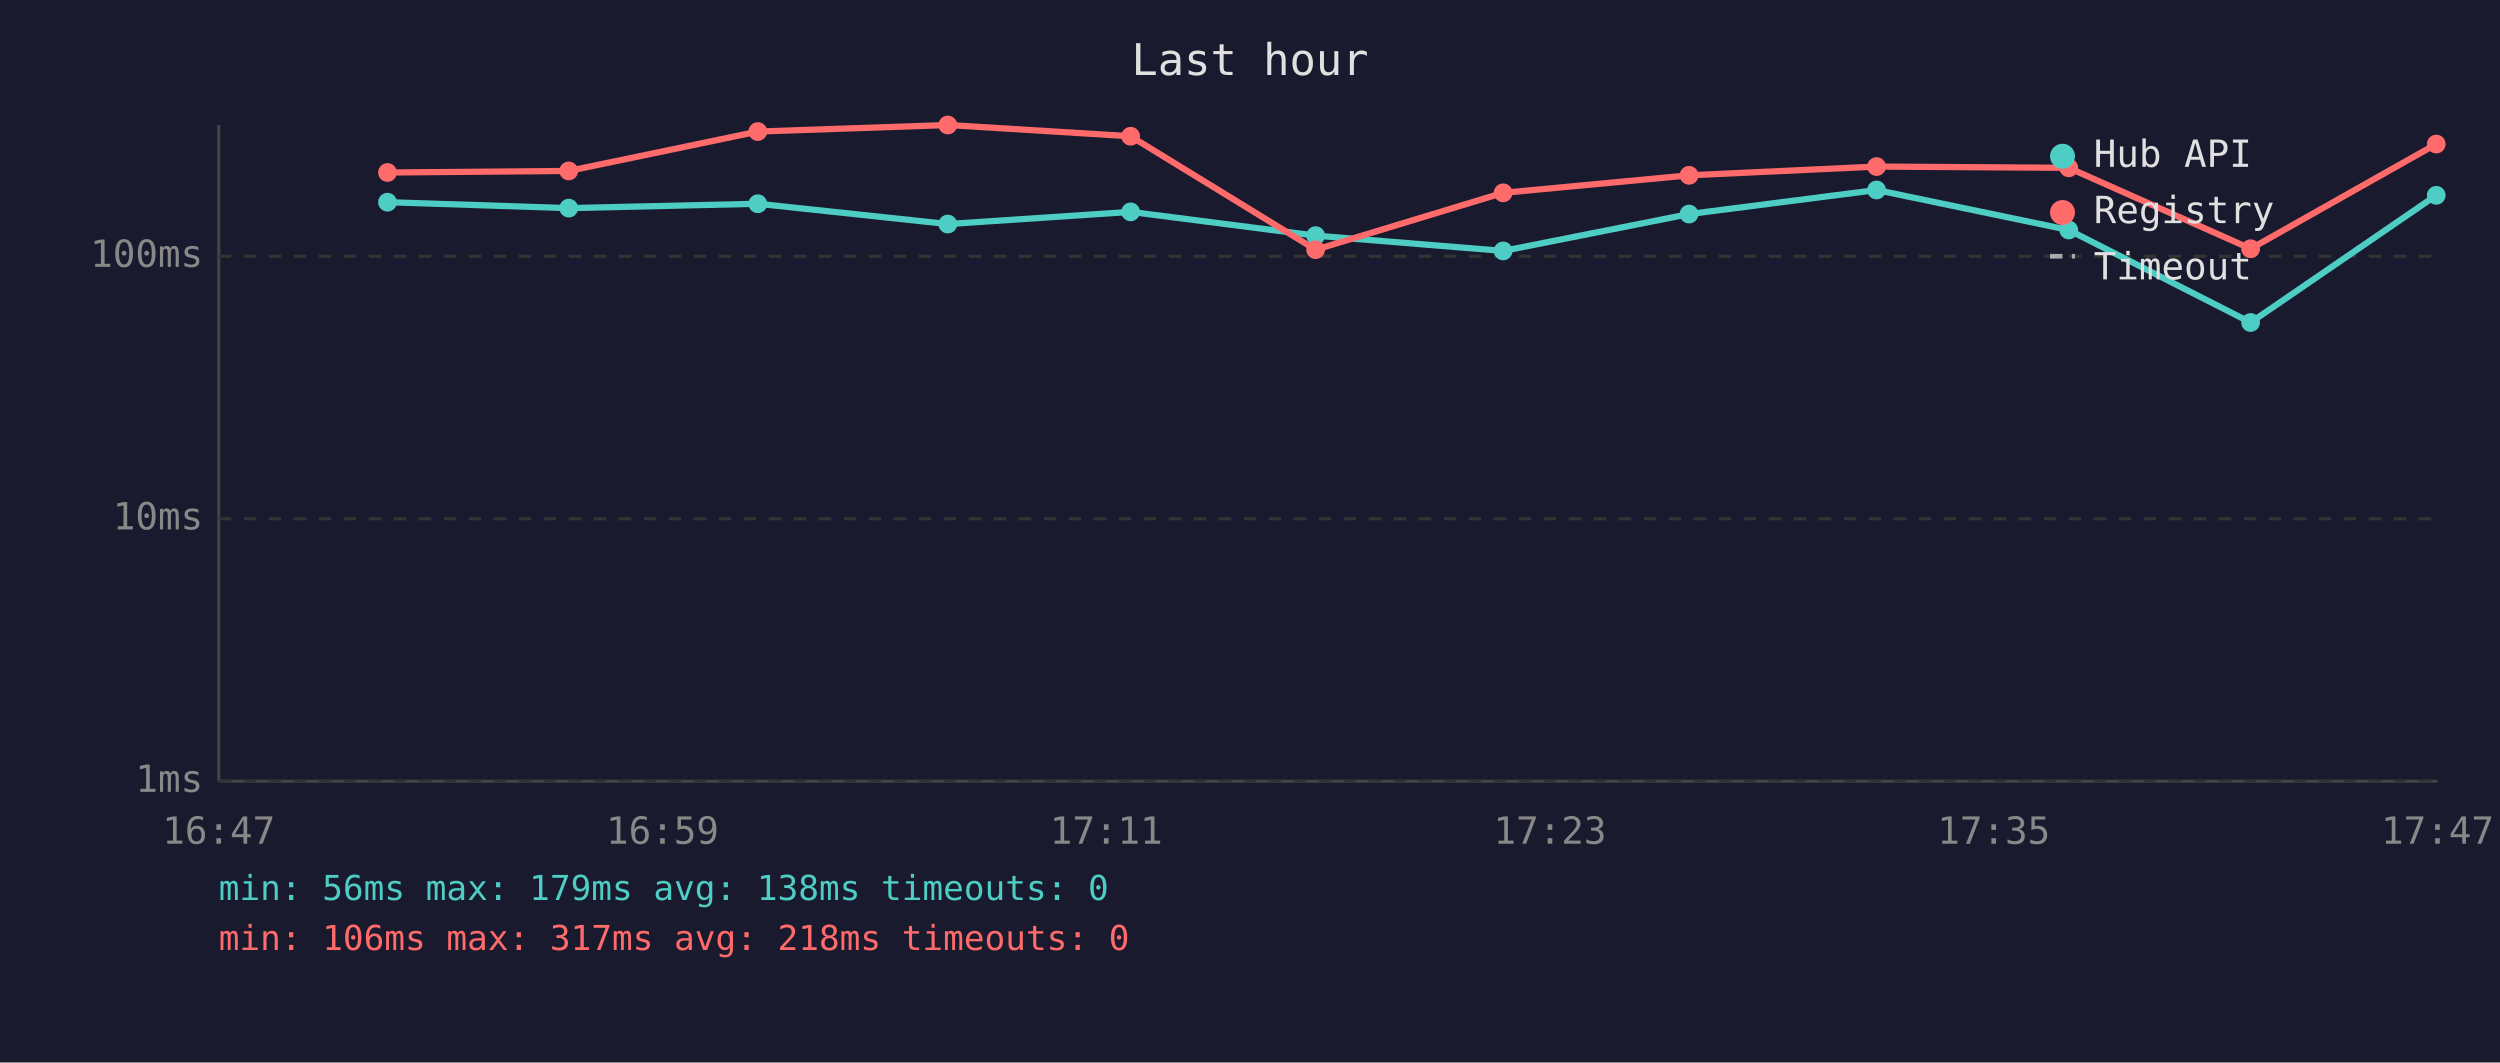
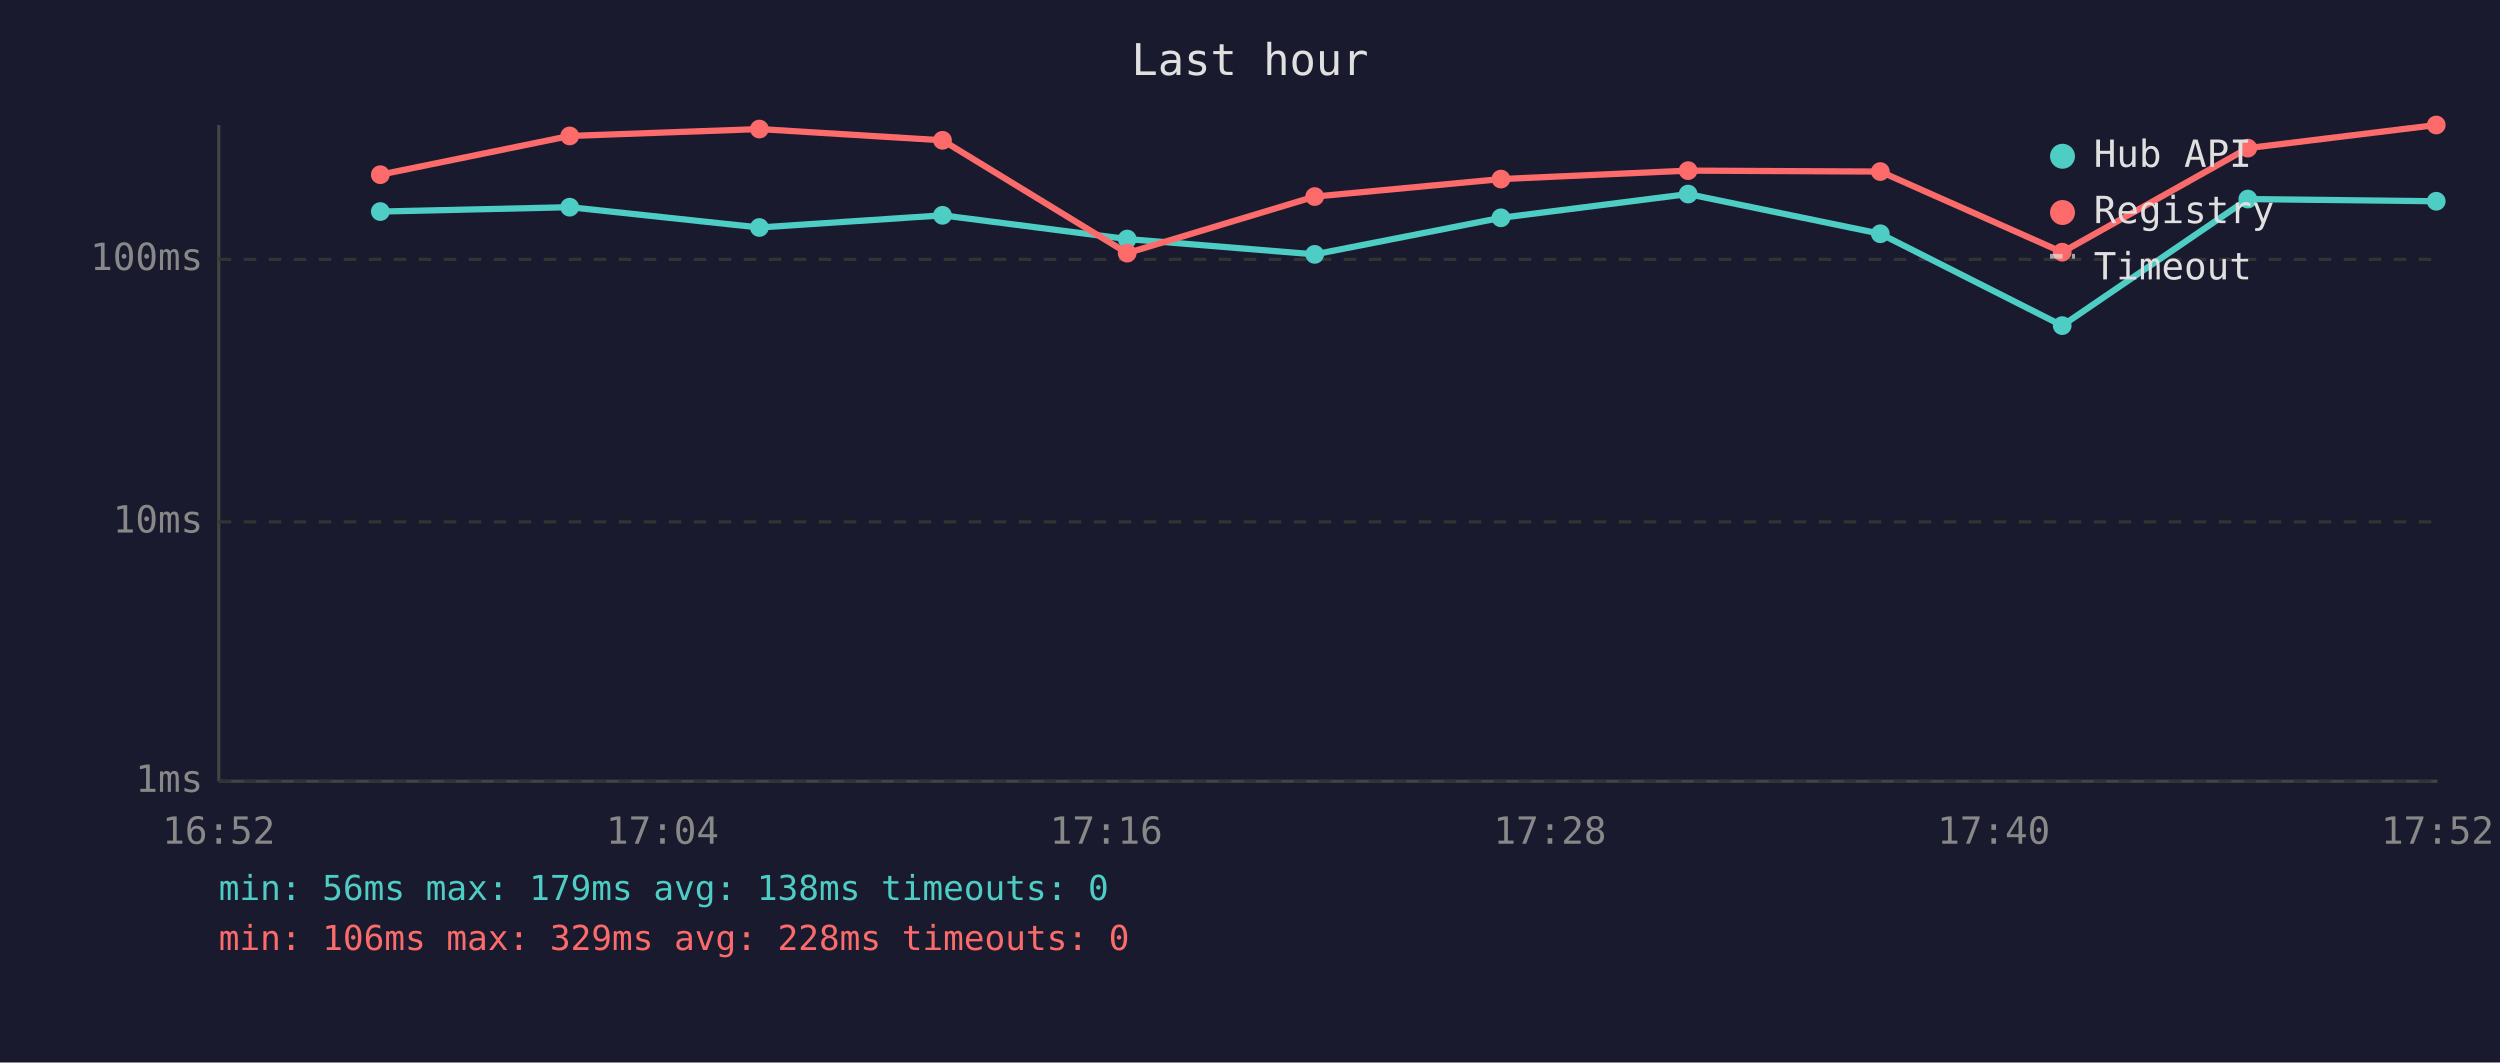
<svg xmlns="http://www.w3.org/2000/svg" viewBox="0 0 800 340" font-family="monospace" font-size="12">
  <rect width="800" height="340" fill="#1a1a2e" />
  <text x="400" y="24" fill="#e0e0e0" font-size="14" text-anchor="middle">Last hour</text>
  <line x1="70" y1="40" x2="70" y2="250" stroke="#444" stroke-width="1" />
  <line x1="70" y1="250" x2="780" y2="250" stroke="#444" stroke-width="1" />
  <line x1="70" y1="250" x2="780" y2="250" stroke="#333" stroke-width="1" stroke-dasharray="4" />
  <text x="65" y="250" fill="#888" text-anchor="end" dominant-baseline="middle">1ms</text>
-   <line x1="70" y1="166" x2="780" y2="166" stroke="#333" stroke-width="1" stroke-dasharray="4" />
-   <text x="65" y="166" fill="#888" text-anchor="end" dominant-baseline="middle">10ms</text>
-   <line x1="70" y1="82" x2="780" y2="82" stroke="#333" stroke-width="1" stroke-dasharray="4" />
-   <text x="65" y="82" fill="#888" text-anchor="end" dominant-baseline="middle">100ms</text>
-   <text x="70" y="270" fill="#888" text-anchor="middle">16:47</text>
-   <text x="212" y="270" fill="#888" text-anchor="middle">16:59</text>
-   <text x="354" y="270" fill="#888" text-anchor="middle">17:11</text>
-   <text x="496" y="270" fill="#888" text-anchor="middle">17:23</text>
-   <text x="638" y="270" fill="#888" text-anchor="middle">17:35</text>
-   <text x="780" y="270" fill="#888" text-anchor="middle">17:47</text>
-   <polyline points="124.0,64.7 182.0,66.6 242.5,65.2 303.3,71.7 361.8,67.8 421.0,75.4 481.0,80.3 540.5,68.5 600.5,60.8 662.0,73.6 720.2,103.2 779.6,62.5" fill="none" stroke="#4ecdc4" stroke-width="2" opacity="1" />
-   <circle cx="124.0" cy="64.7" r="3" fill="#4ecdc4" />
-   <circle cx="182.0" cy="66.6" r="3" fill="#4ecdc4" />
-   <circle cx="242.5" cy="65.2" r="3" fill="#4ecdc4" />
-   <circle cx="303.3" cy="71.7" r="3" fill="#4ecdc4" />
-   <circle cx="361.8" cy="67.8" r="3" fill="#4ecdc4" />
-   <circle cx="421.0" cy="75.4" r="3" fill="#4ecdc4" />
-   <circle cx="481.0" cy="80.3" r="3" fill="#4ecdc4" />
-   <circle cx="540.5" cy="68.5" r="3" fill="#4ecdc4" />
-   <circle cx="600.5" cy="60.8" r="3" fill="#4ecdc4" />
-   <circle cx="662.0" cy="73.6" r="3" fill="#4ecdc4" />
-   <circle cx="720.2" cy="103.2" r="3" fill="#4ecdc4" />
-   <circle cx="779.6" cy="62.5" r="3" fill="#4ecdc4" />
-   <polyline points="124.0,55.2 182.0,54.7 242.5,42.1 303.3,40.0 361.8,43.6 421.0,79.9 481.0,61.7 540.5,56.1 600.5,53.3 662.0,53.7 720.2,79.6 779.6,46.1" fill="none" stroke="#ff6b6b" stroke-width="2" opacity="1" />
-   <circle cx="124.0" cy="55.2" r="3" fill="#ff6b6b" />
-   <circle cx="182.0" cy="54.7" r="3" fill="#ff6b6b" />
-   <circle cx="242.5" cy="42.1" r="3" fill="#ff6b6b" />
-   <circle cx="303.3" cy="40.0" r="3" fill="#ff6b6b" />
-   <circle cx="361.8" cy="43.6" r="3" fill="#ff6b6b" />
-   <circle cx="421.0" cy="79.9" r="3" fill="#ff6b6b" />
-   <circle cx="481.0" cy="61.7" r="3" fill="#ff6b6b" />
-   <circle cx="540.5" cy="56.1" r="3" fill="#ff6b6b" />
-   <circle cx="600.5" cy="53.3" r="3" fill="#ff6b6b" />
-   <circle cx="662.0" cy="53.7" r="3" fill="#ff6b6b" />
-   <circle cx="720.2" cy="79.6" r="3" fill="#ff6b6b" />
-   <circle cx="779.6" cy="46.1" r="3" fill="#ff6b6b" />
+   <line x1="70" y1="167" x2="780" y2="167" stroke="#333" stroke-width="1" stroke-dasharray="4" />
+   <text x="65" y="167" fill="#888" text-anchor="end" dominant-baseline="middle">10ms</text>
+   <line x1="70" y1="83" x2="780" y2="83" stroke="#333" stroke-width="1" stroke-dasharray="4" />
+   <text x="65" y="83" fill="#888" text-anchor="end" dominant-baseline="middle">100ms</text>
+   <text x="70" y="270" fill="#888" text-anchor="middle">16:52</text>
+   <text x="212" y="270" fill="#888" text-anchor="middle">17:04</text>
+   <text x="354" y="270" fill="#888" text-anchor="middle">17:16</text>
+   <text x="496" y="270" fill="#888" text-anchor="middle">17:28</text>
+   <text x="638" y="270" fill="#888" text-anchor="middle">17:40</text>
+   <text x="780" y="270" fill="#888" text-anchor="middle">17:52</text>
+   <polyline points="121.7,67.7 182.3,66.3 243.0,72.8 301.6,68.9 360.7,76.5 420.7,81.4 480.3,69.7 540.2,62.1 601.7,74.8 659.9,104.2 719.3,63.7 779.6,64.4" fill="none" stroke="#4ecdc4" stroke-width="2" opacity="1" />
+   <circle cx="121.7" cy="67.7" r="3" fill="#4ecdc4" />
+   <circle cx="182.3" cy="66.3" r="3" fill="#4ecdc4" />
+   <circle cx="243.0" cy="72.8" r="3" fill="#4ecdc4" />
+   <circle cx="301.6" cy="68.9" r="3" fill="#4ecdc4" />
+   <circle cx="360.7" cy="76.5" r="3" fill="#4ecdc4" />
+   <circle cx="420.7" cy="81.4" r="3" fill="#4ecdc4" />
+   <circle cx="480.3" cy="69.7" r="3" fill="#4ecdc4" />
+   <circle cx="540.2" cy="62.1" r="3" fill="#4ecdc4" />
+   <circle cx="601.7" cy="74.8" r="3" fill="#4ecdc4" />
+   <circle cx="659.9" cy="104.2" r="3" fill="#4ecdc4" />
+   <circle cx="719.3" cy="63.7" r="3" fill="#4ecdc4" />
+   <circle cx="779.6" cy="64.4" r="3" fill="#4ecdc4" />
+   <polyline points="121.7,55.9 182.3,43.5 243.0,41.3 301.6,44.9 360.7,81.0 420.7,62.9 480.3,57.3 540.2,54.6 601.7,54.9 659.9,80.7 719.3,47.4 779.6,40.0" fill="none" stroke="#ff6b6b" stroke-width="2" opacity="1" />
+   <circle cx="121.7" cy="55.9" r="3" fill="#ff6b6b" />
+   <circle cx="182.3" cy="43.5" r="3" fill="#ff6b6b" />
+   <circle cx="243.0" cy="41.3" r="3" fill="#ff6b6b" />
+   <circle cx="301.6" cy="44.9" r="3" fill="#ff6b6b" />
+   <circle cx="360.7" cy="81.0" r="3" fill="#ff6b6b" />
+   <circle cx="420.7" cy="62.9" r="3" fill="#ff6b6b" />
+   <circle cx="480.3" cy="57.3" r="3" fill="#ff6b6b" />
+   <circle cx="540.2" cy="54.6" r="3" fill="#ff6b6b" />
+   <circle cx="601.7" cy="54.9" r="3" fill="#ff6b6b" />
+   <circle cx="659.9" cy="80.7" r="3" fill="#ff6b6b" />
+   <circle cx="719.3" cy="47.4" r="3" fill="#ff6b6b" />
+   <circle cx="779.6" cy="40.0" r="3" fill="#ff6b6b" />
  <circle cx="660" cy="50" r="4" fill="#4ecdc4" />
  <text x="670" y="50" fill="#e0e0e0" dominant-baseline="middle">Hub API</text>
  <circle cx="660" cy="68" r="4" fill="#ff6b6b" />
  <text x="670" y="68" fill="#e0e0e0" dominant-baseline="middle">Registry</text>
  <line x1="656" y1="82" x2="664" y2="82" stroke="#e0e0e0" stroke-width="1.5" stroke-dasharray="4,3" opacity="0.7" />
  <text x="670" y="86" fill="#e0e0e0" dominant-baseline="middle">Timeout</text>
  <text x="70" y="288" fill="#4ecdc4" font-size="11">min: 56ms  max: 179ms  avg: 138ms  timeouts: 0</text>
-   <text x="70" y="304" fill="#ff6b6b" font-size="11">min: 106ms  max: 317ms  avg: 218ms  timeouts: 0</text>
+   <text x="70" y="304" fill="#ff6b6b" font-size="11">min: 106ms  max: 329ms  avg: 228ms  timeouts: 0</text>
</svg>
